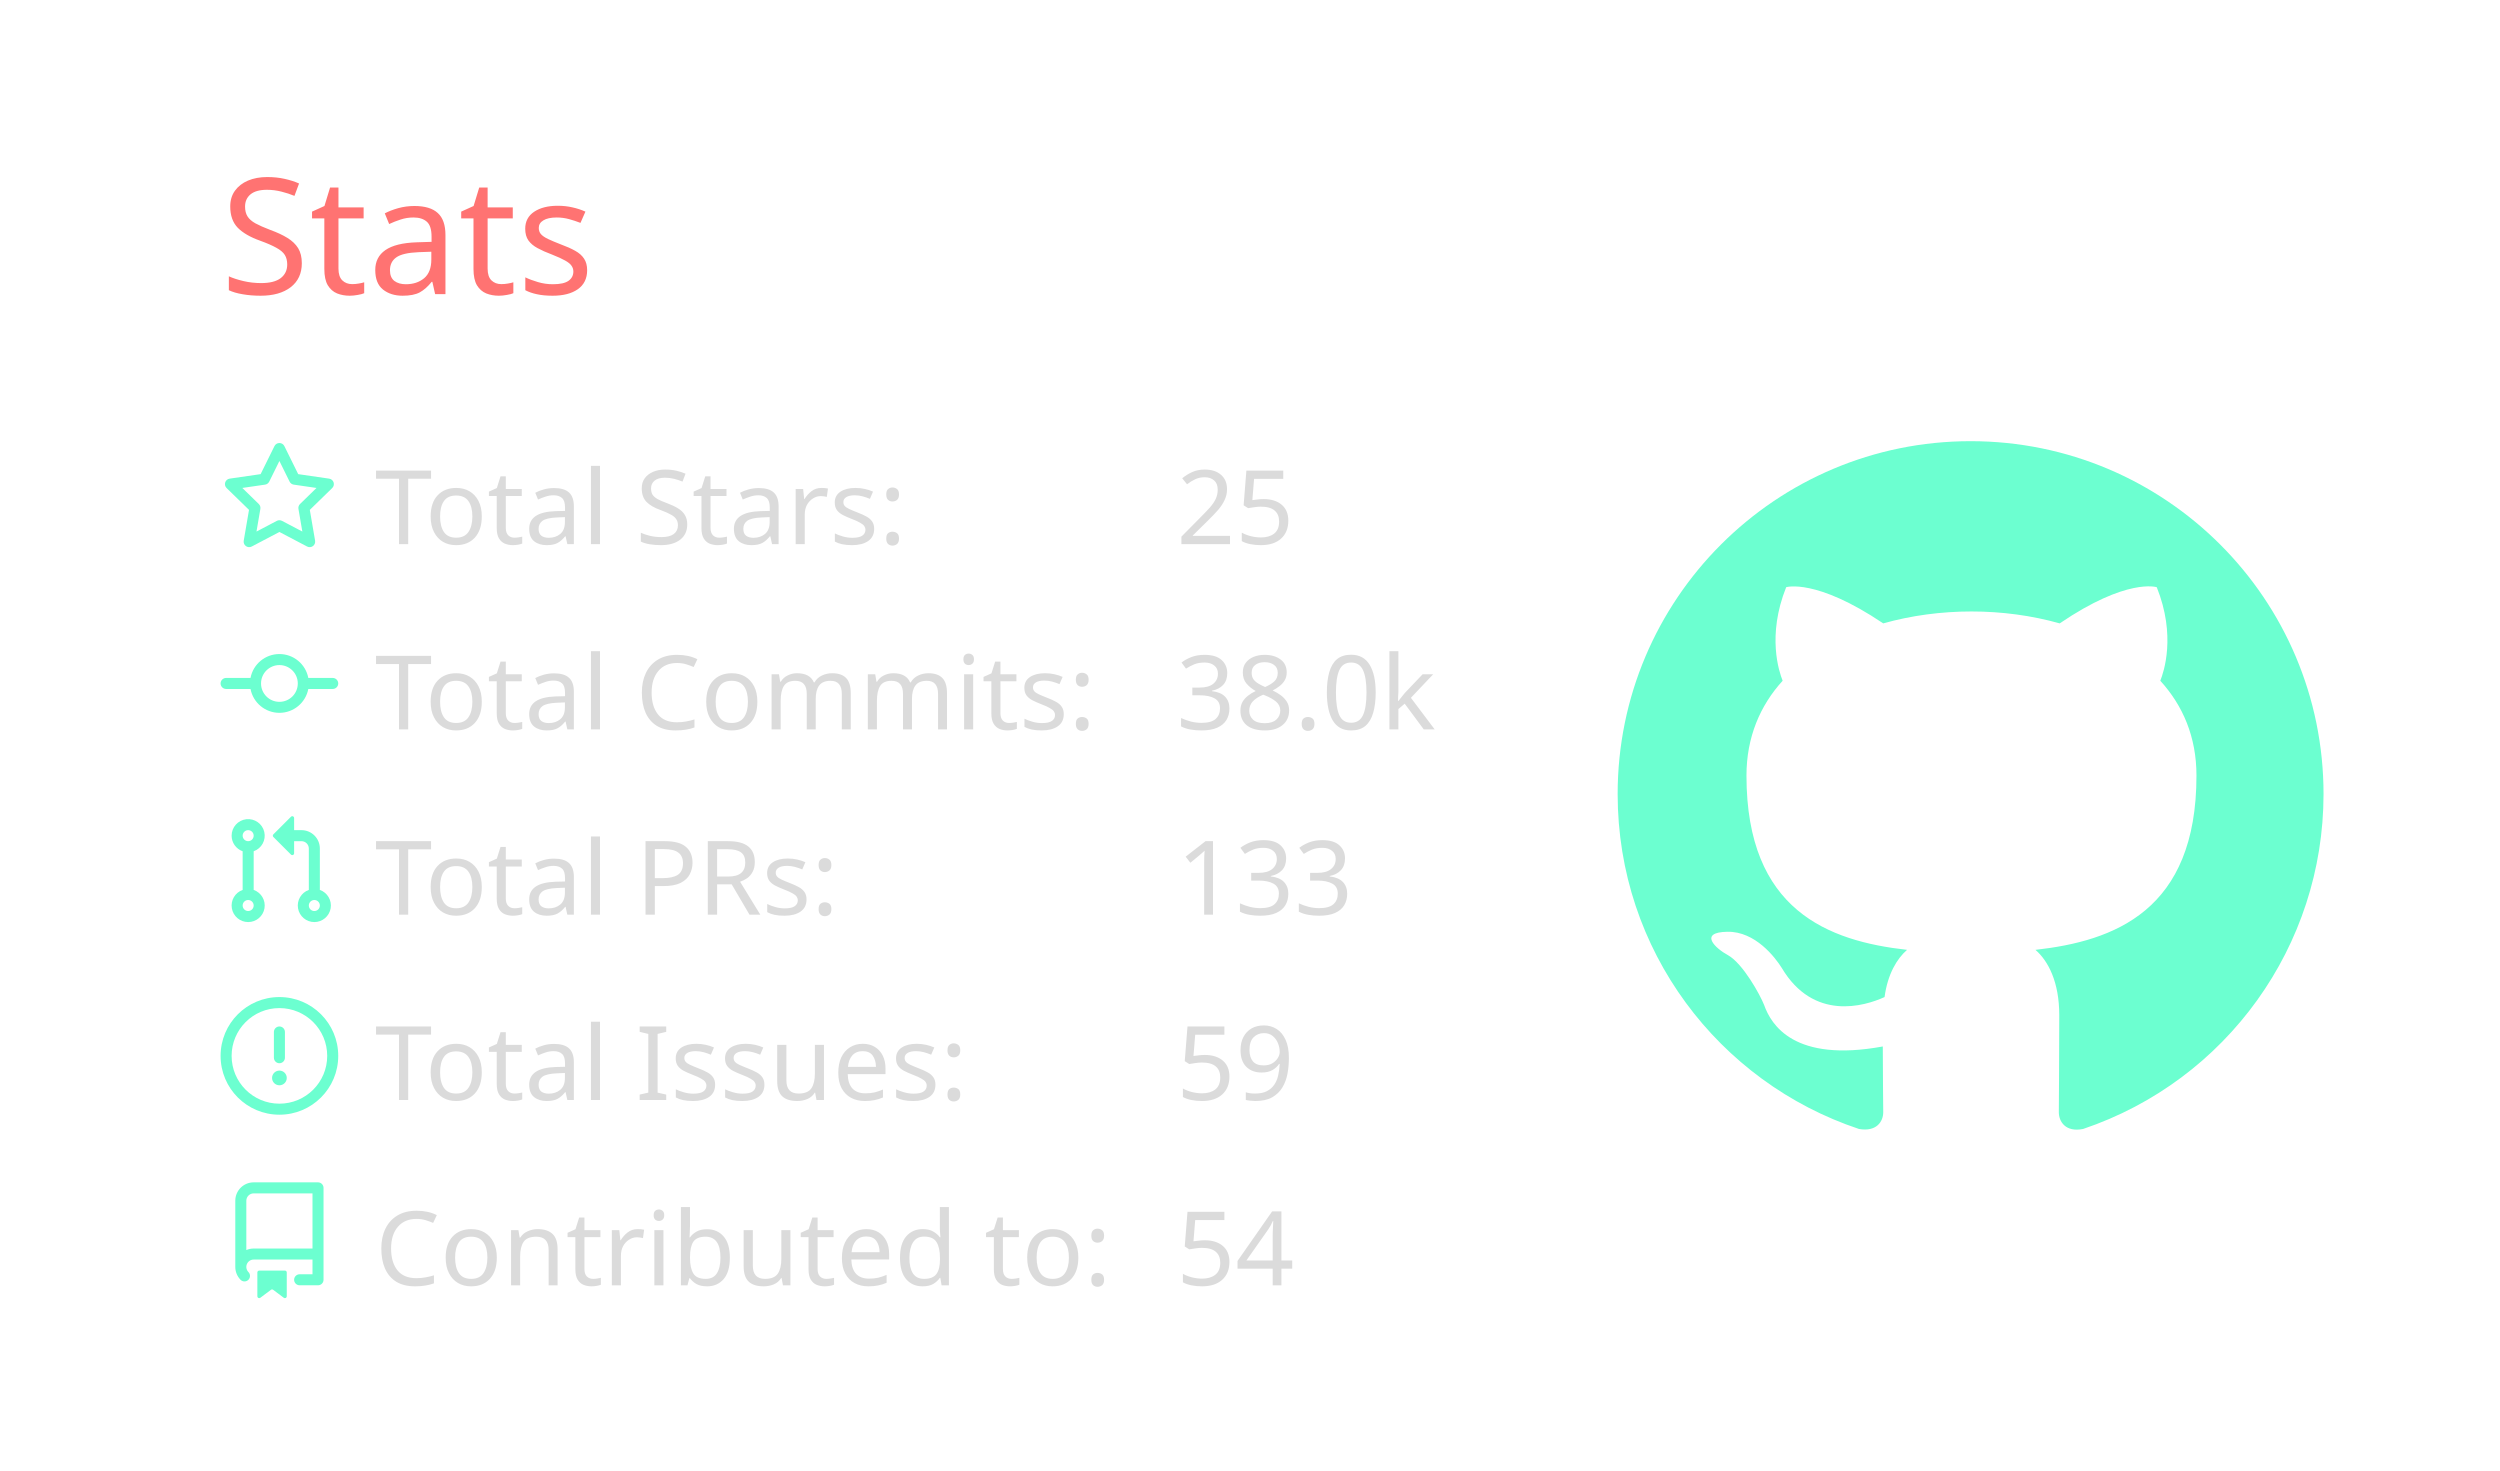
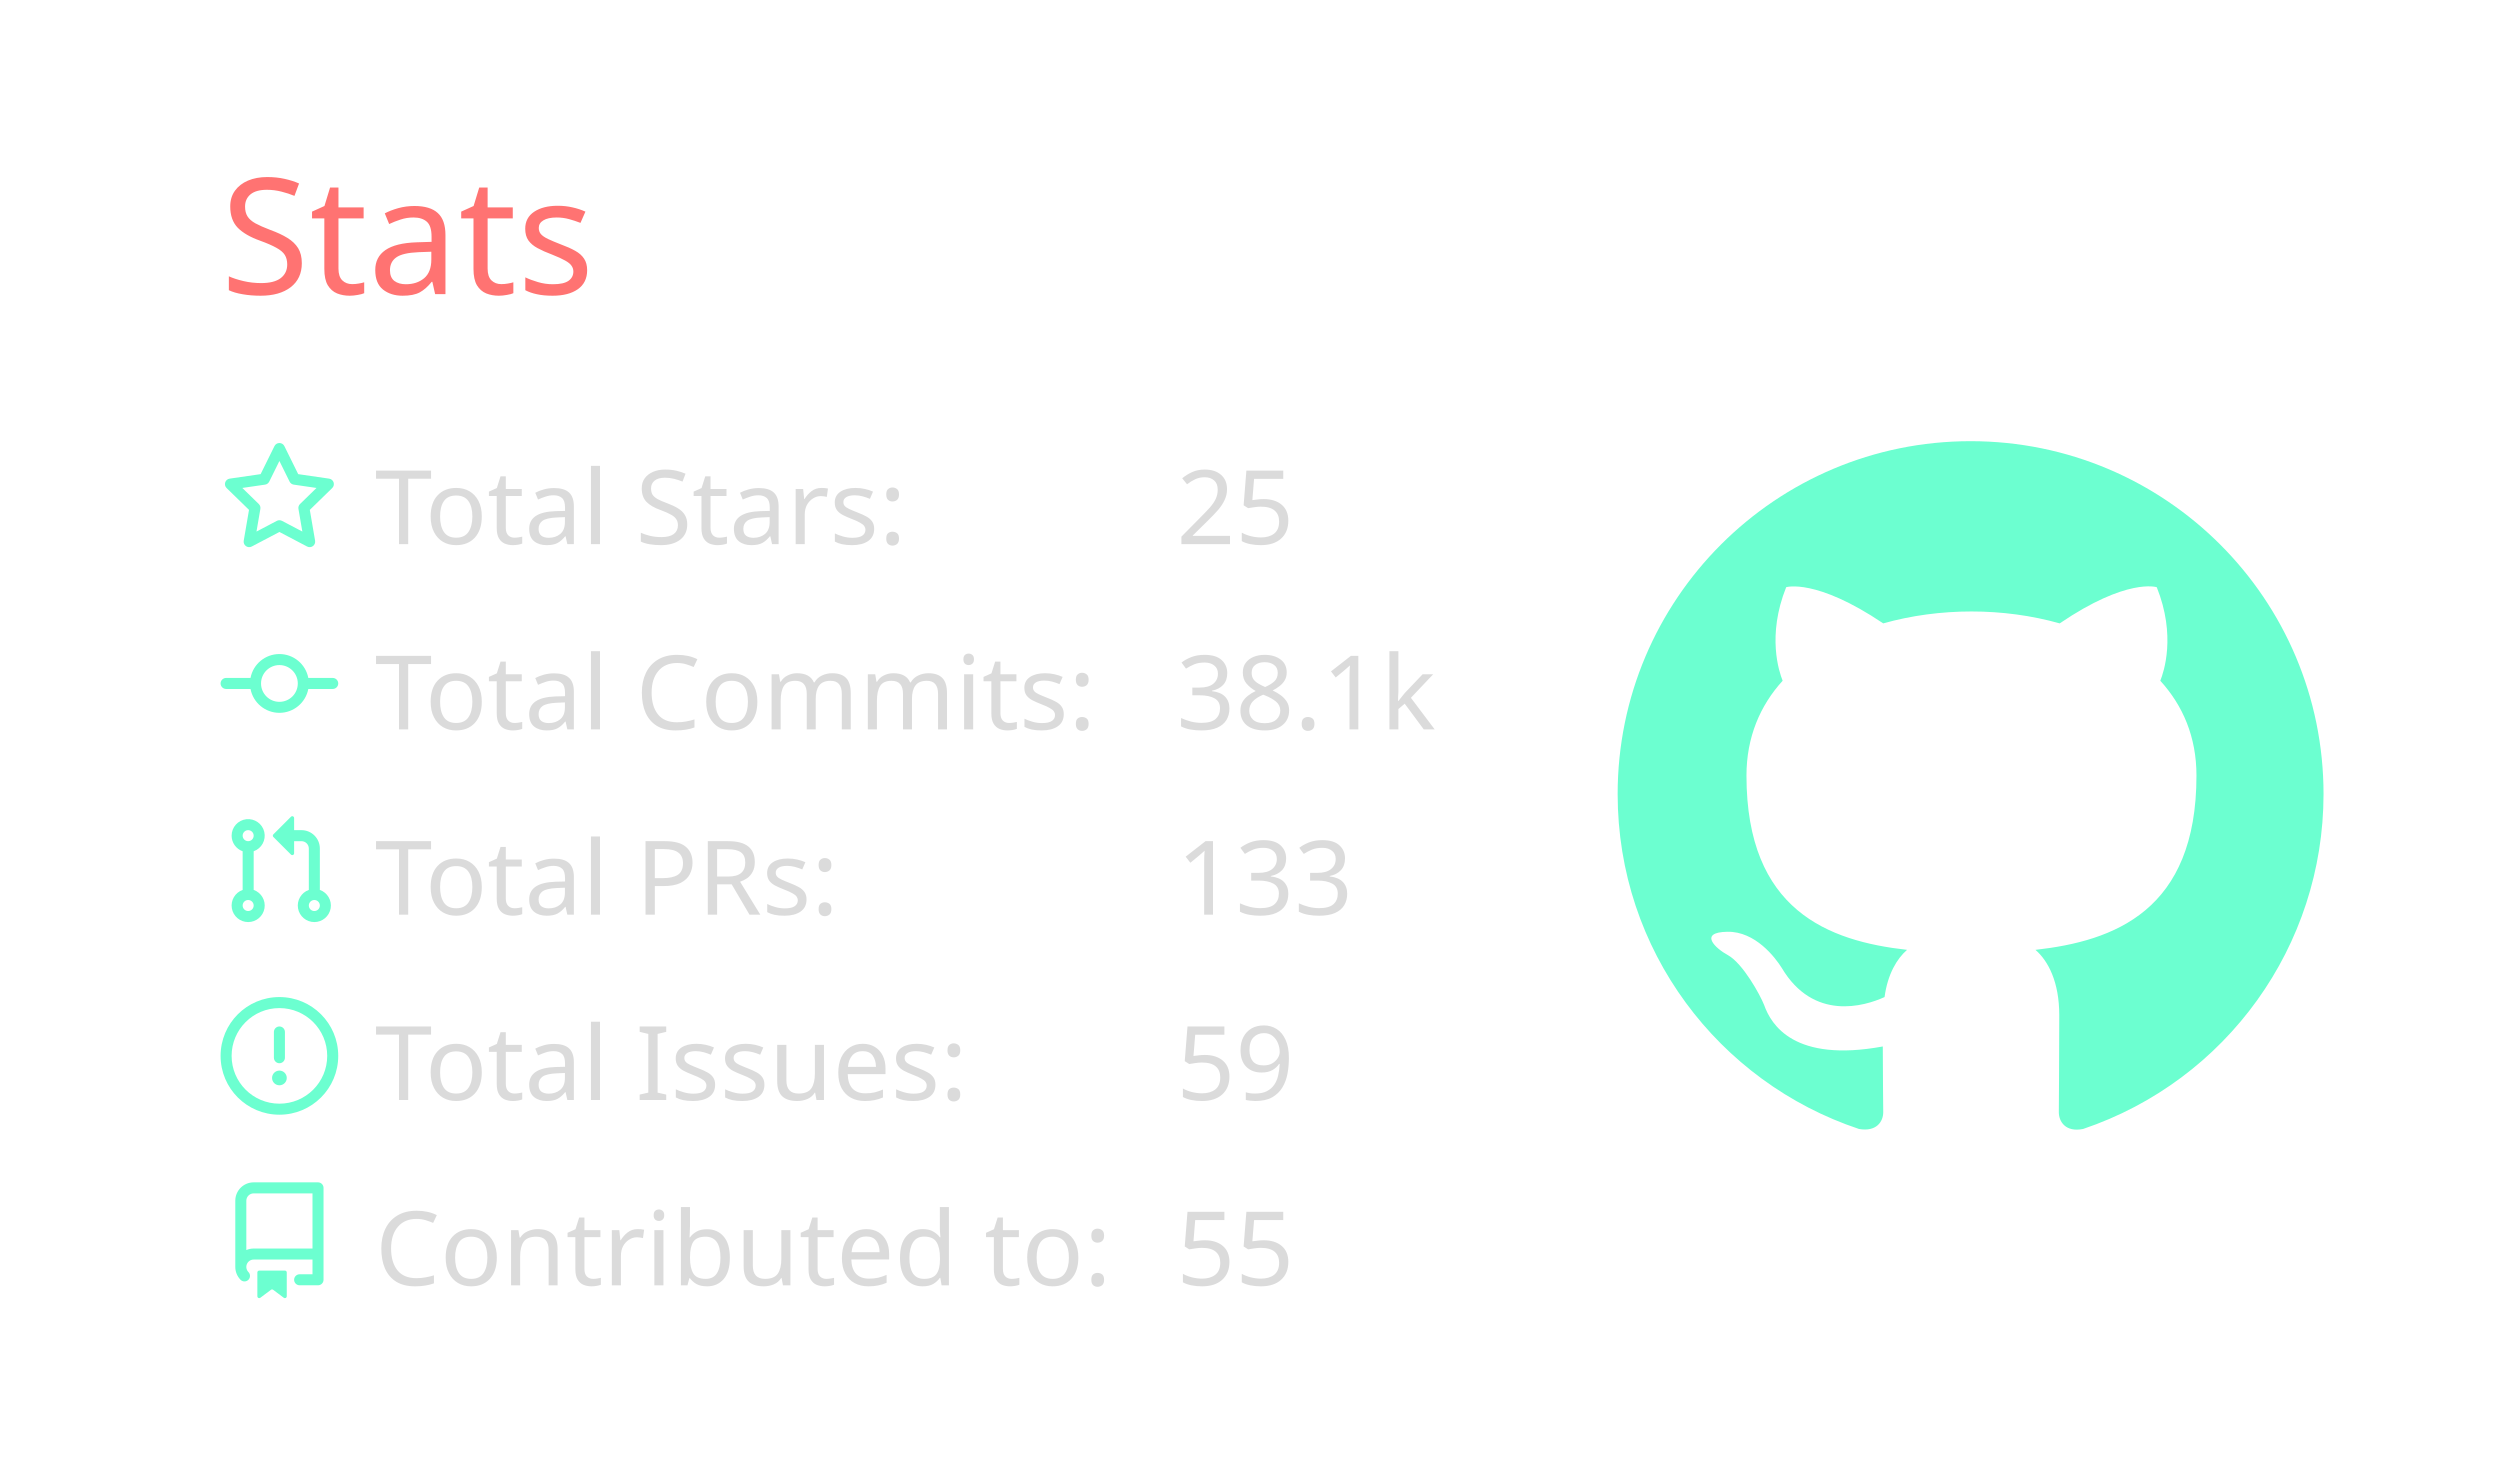
<svg xmlns="http://www.w3.org/2000/svg" width="340" height="200" viewBox="0 0 340 200">
  <style>* {
          font-family: 'Segoe UI', Ubuntu, "Helvetica Neue", Sans-Serif
        }</style>
  <g class="gpsc-root">
    <rect x="1" y="1" rx="5" ry="5" height="99%" width="99.412%" stroke="#000000" stroke-width="1" fill="#ffffff00" stroke-opacity="0" />
    <text x="30" y="40" class="gpsc-item" style="--gpsc-i: 0; font-size: 22px; fill: #ff7372;">Stats</text>
    <g transform="translate(0,40)">
      <g transform="translate(30,20)">
        <g class="gpsc-item" style="--gpsc-i: 0;">
          <g transform="translate(0,0)" width="14" height="14" fill="#6cffd0">
            <path fill-rule="evenodd" d="M8 .25a.75.75 0 01.673.418l1.882 3.815 4.21.612a.75.75 0 01.416 1.279l-3.046 2.97.719 4.192a.75.75 0 01-1.088.791L8 12.347l-3.766 1.98a.75.75 0 01-1.088-.79l.72-4.194L.818 6.374a.75.75 0 01.416-1.28l4.21-.611L7.327.668A.75.75 0 018 .25zm0 2.445L6.615 5.5a.75.75 0 01-.564.41l-3.097.45 2.24 2.184a.75.75 0 01.216.664l-.528 3.084 2.769-1.456a.75.75 0 01.698 0l2.77 1.456-.53-3.084a.75.75 0 01.216-.664l2.24-2.183-3.096-.45a.75.75 0 01-.564-.41L8 2.694v.001z" />
          </g>
        </g>
        <g class="gpsc-item" style="--gpsc-i: 1;">
          <g transform="translate(0,25.2)" width="14" height="14" fill="#6cffd0">
            <path fill-rule="evenodd" d="M10.5 7.75a2.5 2.5 0 11-5 0 2.5 2.5 0 015 0zm1.43.75a4.002 4.002 0 01-7.86 0H.75a.75.75 0 110-1.5h3.32a4.001 4.001 0 017.86 0h3.32a.75.75 0 110 1.5h-3.32z" />
          </g>
        </g>
        <g class="gpsc-item" style="--gpsc-i: 2;">
          <g transform="translate(0,50.4)" width="14" height="14" fill="#6cffd0">
            <path fill-rule="evenodd" d="M7.177 3.073L9.573.677A.25.25 0 0110 .854v4.792a.25.25 0 01-.427.177L7.177 3.427a.25.25 0 010-.354zM3.75 2.5a.75.75 0 100 1.5.75.75 0 000-1.5zm-2.25.75a2.25 2.25 0 113 2.122v5.256a2.251 2.251 0 11-1.5 0V5.372A2.25 2.25 0 011.5 3.25zM11 2.5h-1V4h1a1 1 0 011 1v5.628a2.251 2.251 0 101.5 0V5A2.5 2.5 0 0011 2.5zm1 10.25a.75.75 0 111.5 0 .75.75 0 01-1.5 0zM3.75 12a.75.75 0 100 1.5.75.75 0 000-1.5z" />
          </g>
        </g>
        <g class="gpsc-item" style="--gpsc-i: 3;">
          <g transform="translate(0,75.6)" width="14" height="14" fill="#6cffd0">
            <path fill-rule="evenodd" d="M8 1.5a6.5 6.5 0 100 13 6.5 6.5 0 000-13zM0 8a8 8 0 1116 0A8 8 0 010 8zm9 3a1 1 0 11-2 0 1 1 0 012 0zm-.25-6.25a.75.75 0 00-1.5 0v3.5a.75.75 0 001.5 0v-3.5z" />
          </g>
        </g>
        <g class="gpsc-item" style="--gpsc-i: 4;">
          <g transform="translate(0,100.8)" width="14" height="14" fill="#6cffd0">
            <path fill-rule="evenodd" d="M2 2.5A2.5 2.5 0 014.5 0h8.75a.75.75 0 01.75.75v12.5a.75.75 0 01-.75.75h-2.5a.75.75 0 110-1.5h1.75v-2h-8a1 1 0 00-.714 1.7.75.75 0 01-1.072 1.05A2.495 2.495 0 012 11.5v-9zm10.5-1V9h-8c-.356 0-.694.074-1 .208V2.5a1 1 0 011-1h8zM5 12.25v3.25a.25.25 0 00.4.2l1.45-1.087a.25.25 0 01.3 0L8.6 15.7a.25.25 0 00.4-.2v-3.25a.25.25 0 00-.25-.25h-3.5a.25.25 0 00-.25.25z" />
          </g>
        </g>
        <text x="21" y="14" class="gpsc-item" style="--gpsc-i: 0; fill: #dbdbdb; font-size: 14px;">Total Stars:</text>
        <text x="21" y="39.2" class="gpsc-item" style="--gpsc-i: 1; fill: #dbdbdb; font-size: 14px;">Total Commits:</text>
        <text x="21" y="64.4" class="gpsc-item" style="--gpsc-i: 2; fill: #dbdbdb; font-size: 14px;">Total PRs:</text>
        <text x="21" y="89.6" class="gpsc-item" style="--gpsc-i: 3; fill: #dbdbdb; font-size: 14px;">Total Issues:</text>
        <text x="21" y="114.8" class="gpsc-item" style="--gpsc-i: 4; fill: #dbdbdb; font-size: 14px;">Contributed to:</text>
        <text x="130" y="14" class="gpsc-item" style="--gpsc-i: 0; fill: #dbdbdb; font-size: 14px;">25</text>
-         <text x="130" y="39.2" class="gpsc-item" style="--gpsc-i: 1; fill: #dbdbdb; font-size: 14px;">38.0k</text>
+         <text x="130" y="39.2" class="gpsc-item" style="--gpsc-i: 1; fill: #dbdbdb; font-size: 14px;">38.1k</text>
        <text x="130" y="64.4" class="gpsc-item" style="--gpsc-i: 2; fill: #dbdbdb; font-size: 14px;">133</text>
        <text x="130" y="89.6" class="gpsc-item" style="--gpsc-i: 3; fill: #dbdbdb; font-size: 14px;">59</text>
-         <text x="130" y="114.8" class="gpsc-item" style="--gpsc-i: 4; fill: #dbdbdb; font-size: 14px;">54</text>
+         <text x="130" y="114.8" class="gpsc-item" style="--gpsc-i: 4; fill: #dbdbdb; font-size: 14px;">55</text>
      </g>
      <g transform="translate(220,20)">
        <g transform="scale(6)" style="fill: #6cffd0;">
          <path fill-rule="evenodd" d="M8 0C3.58 0 0 3.58 0 8c0 3.54 2.29 6.53 5.47 7.59.4.07.55-.17.55-.38 0-.19-.01-.82-.01-1.49-2.01.37-2.53-.49-2.69-.94-.09-.23-.48-.94-.82-1.13-.28-.15-.68-.52-.01-.53.63-.01 1.08.58 1.23.82.72 1.21 1.87.87 2.33.66.07-.52.28-.87.51-1.07-1.78-.2-3.64-.89-3.64-3.95 0-.87.31-1.59.82-2.15-.08-.2-.36-1.02.08-2.12 0 0 .67-.21 2.2.82.64-.18 1.32-.27 2-.27.68 0 1.36.09 2 .27 1.53-1.04 2.2-.82 2.2-.82.44 1.1.16 1.92.08 2.12.51.56.82 1.27.82 2.15 0 3.07-1.87 3.75-3.65 3.95.29.25.54.73.54 1.48 0 1.07-.01 1.93-.01 2.2 0 .21.15.46.55.38A8.013 8.013 0 0016 8c0-4.42-3.58-8-8-8z" />
        </g>
      </g>
    </g>
  </g>
</svg>
